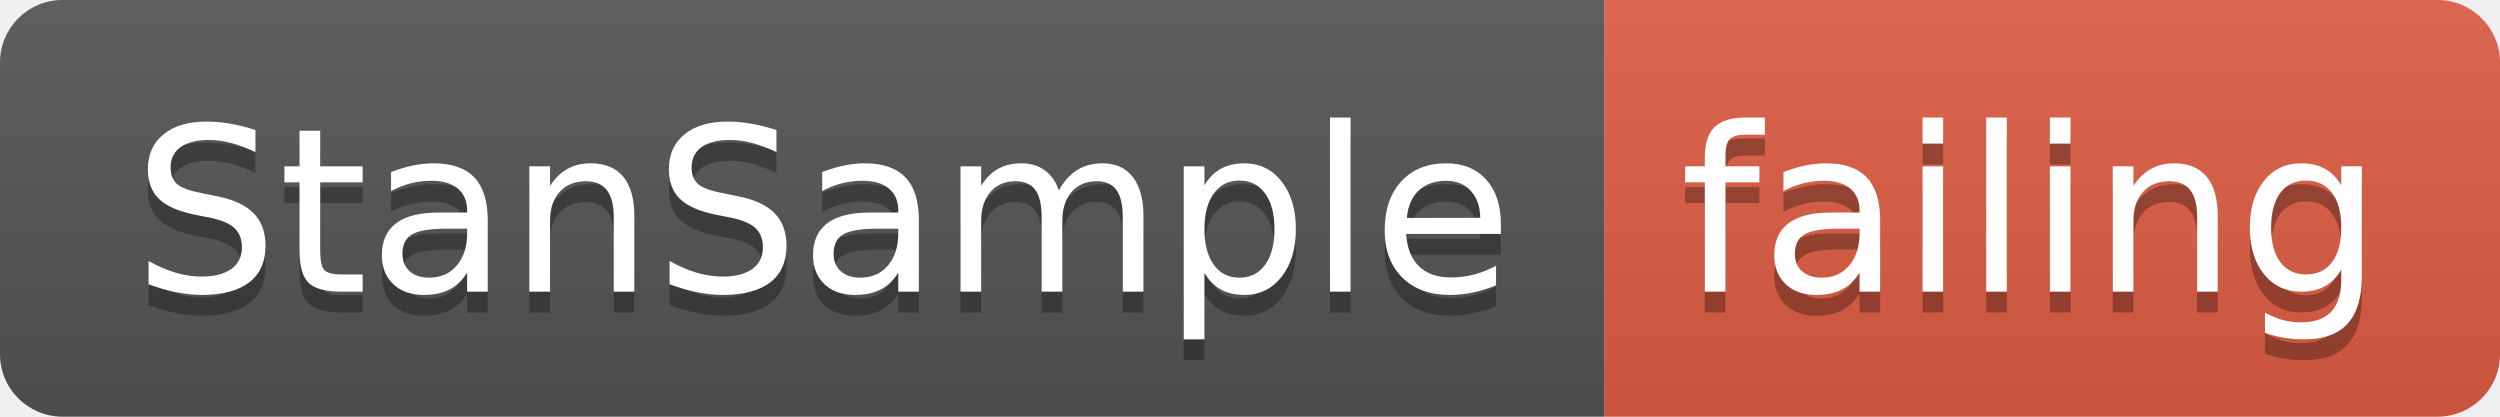
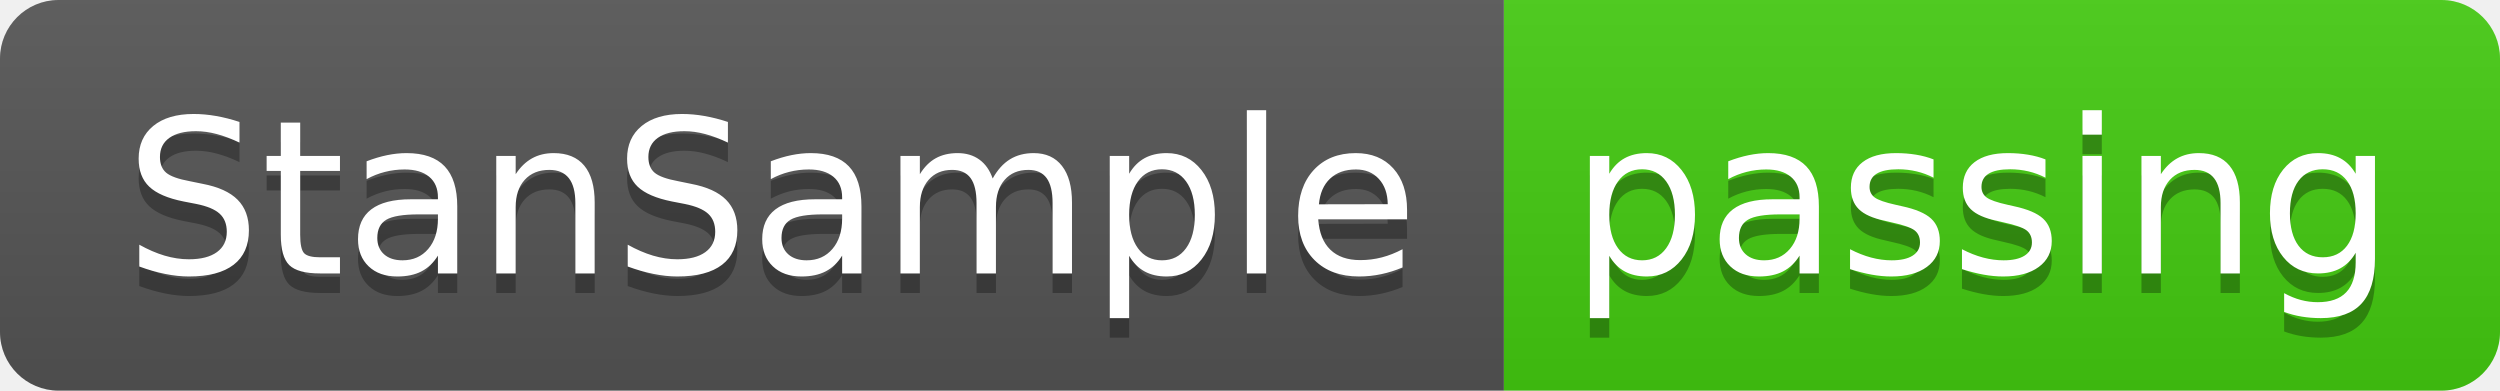
- <svg xmlns="http://www.w3.org/2000/svg" width="120" height="20">
+ <svg xmlns="http://www.w3.org/2000/svg" width="128" height="20">
  <linearGradient id="smooth" x2="0" y2="100%">
    <stop offset="0" stop-color="#bbb" stop-opacity=".1" />
    <stop offset="1" stop-opacity=".1" />
  </linearGradient>
  <clipPath id="round">
-     <rect width="120" height="20" rx="3" fill="#fff" />
+     <rect width="128" height="20" rx="3" fill="#fff" />
  </clipPath>
  <g clip-path="url(#round)">
    <rect width="77" height="20" fill="#555" />
-     <rect x="77" width="43" height="20" fill="#e05d44" />
-     <rect width="120" height="20" fill="url(#smooth)" />
+     <rect x="77" width="51" height="20" fill="#4c1" />
+     <rect width="128" height="20" fill="url(#smooth)" />
  </g>
  <g fill="#fff" text-anchor="middle" font-family="DejaVu Sans,Verdana,Geneva,sans-serif" font-size="110">
    <text x="395" y="150" fill="#010101" fill-opacity=".3" transform="scale(0.1)" textLength="670" lengthAdjust="spacing">StanSample</text>
    <text x="395" y="140" transform="scale(0.1)" textLength="670" lengthAdjust="spacing">StanSample</text>
-     <text x="975" y="150" fill="#010101" fill-opacity=".3" transform="scale(0.1)" textLength="330" lengthAdjust="spacing">failing</text>
-     <text x="975" y="140" transform="scale(0.1)" textLength="330" lengthAdjust="spacing">failing</text>
+     <text x="1015" y="150" fill="#010101" fill-opacity=".3" transform="scale(0.1)" textLength="410" lengthAdjust="spacing">passing</text>
+     <text x="1015" y="140" transform="scale(0.1)" textLength="410" lengthAdjust="spacing">passing</text>
  </g>
</svg>
